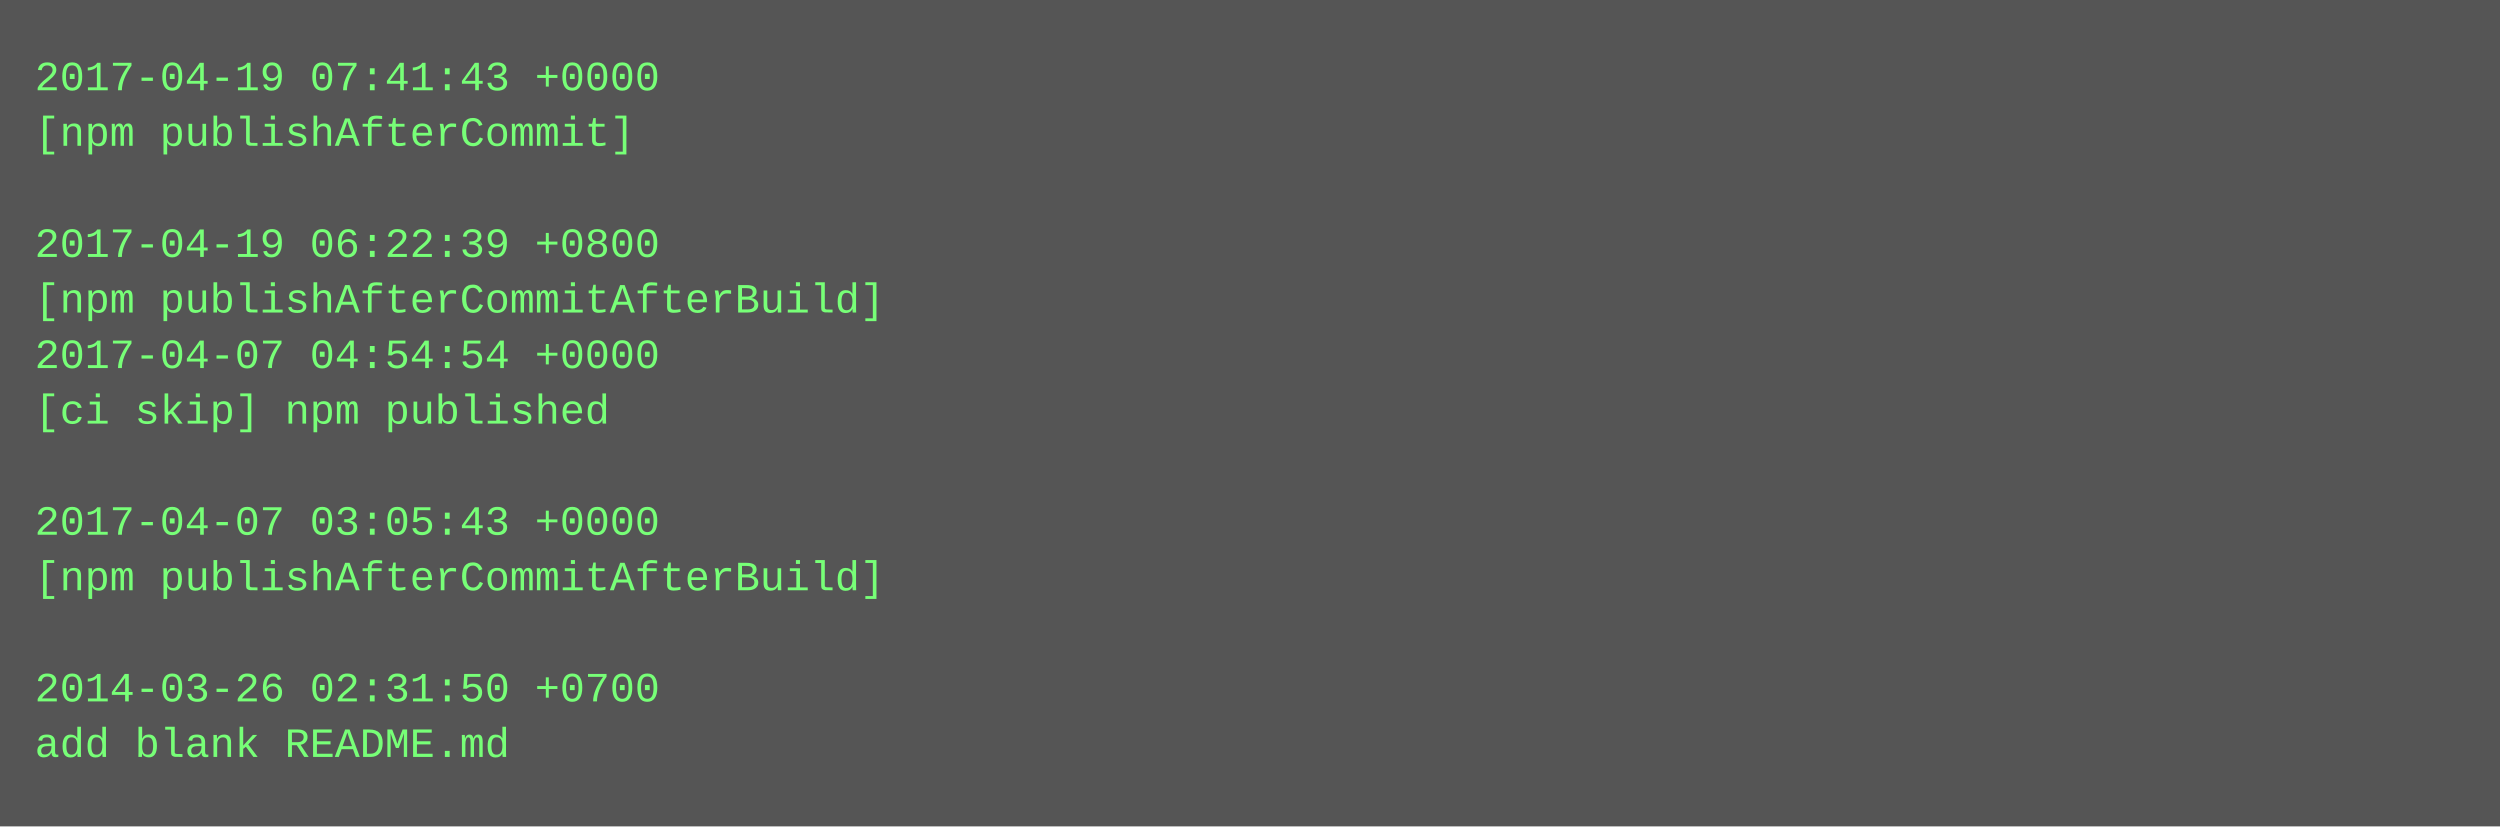
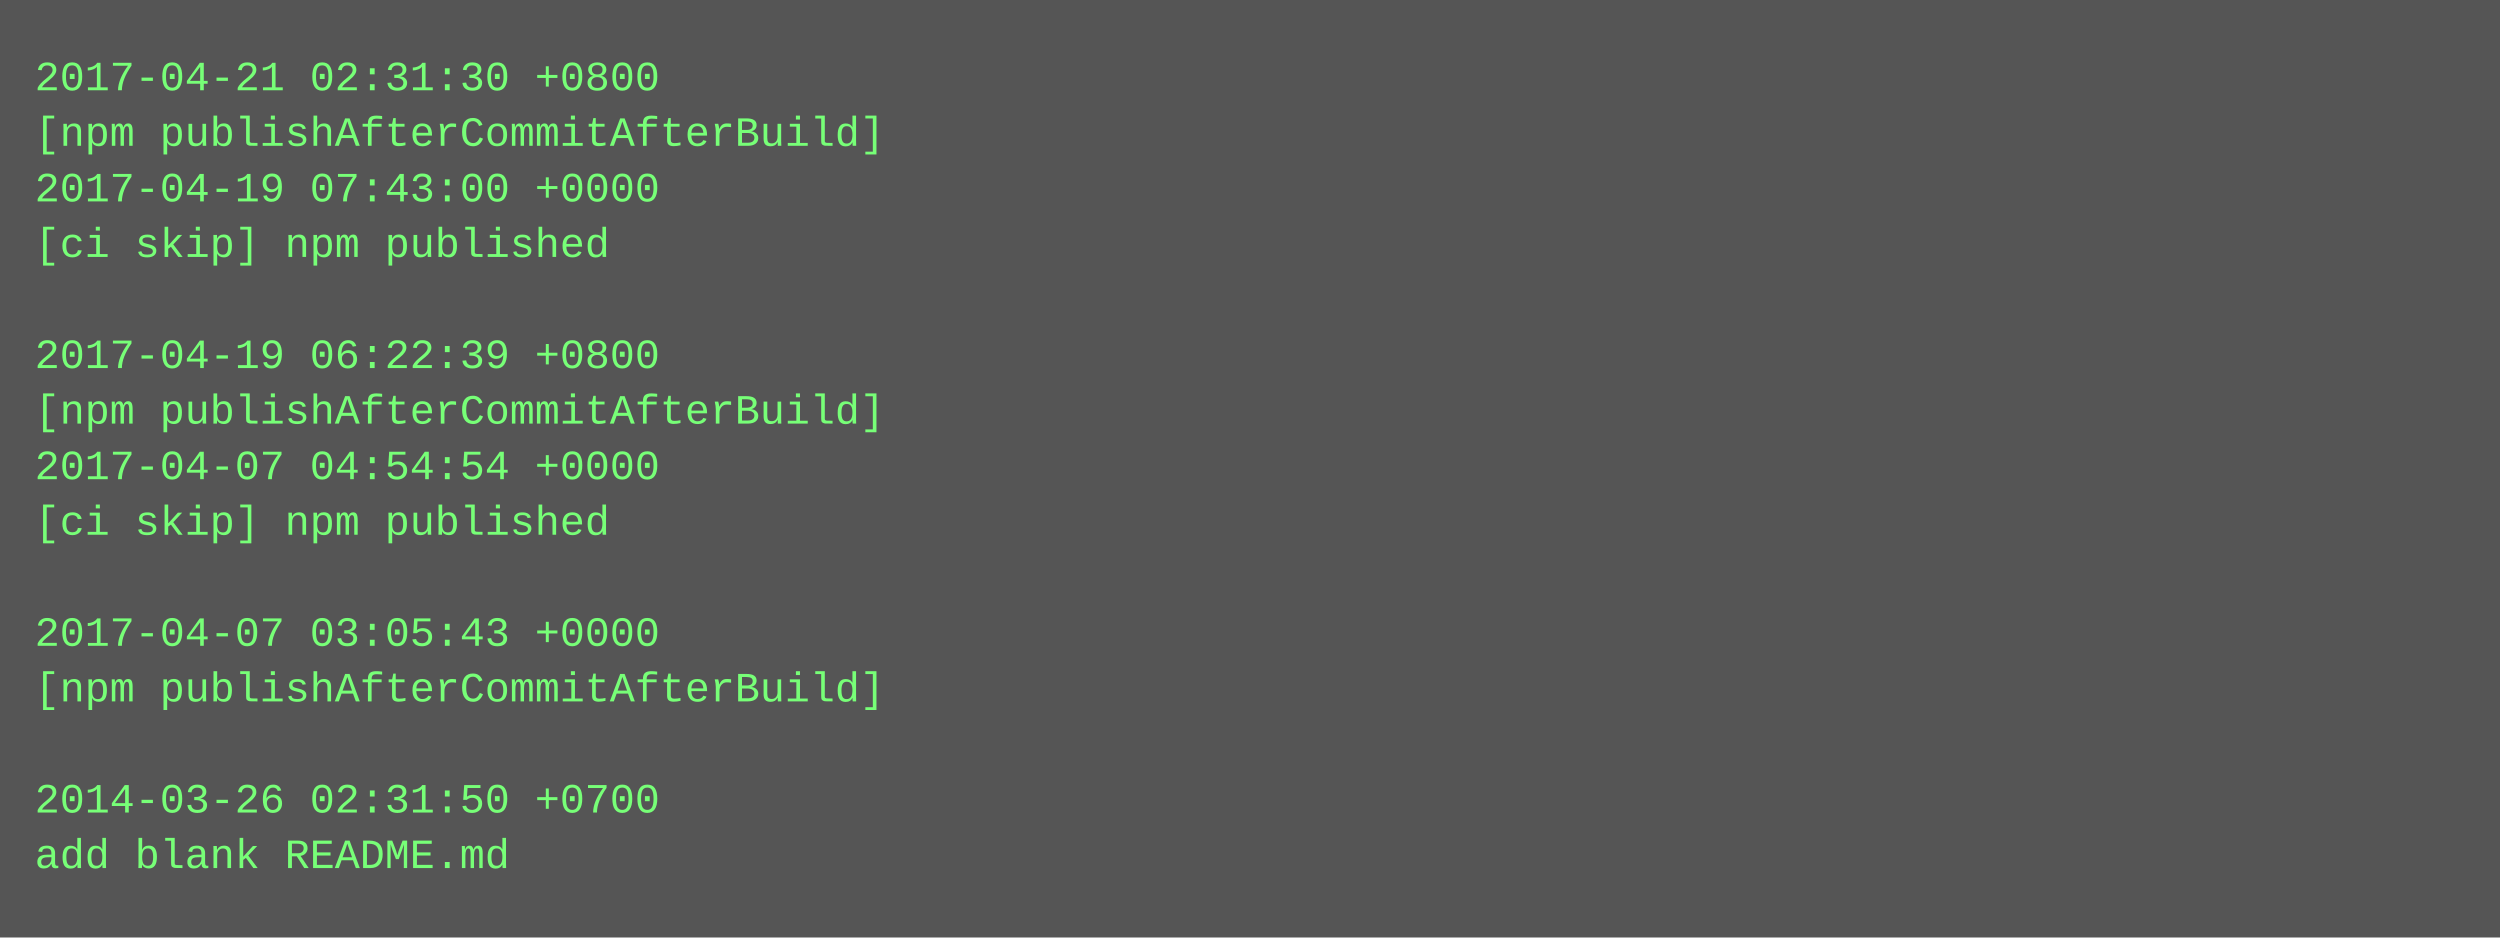
- <svg xmlns="http://www.w3.org/2000/svg" height="238" width="720">
-   <rect height="238" fill="#555" width="720" />
+ <svg xmlns="http://www.w3.org/2000/svg" height="270" width="720">
+   <rect height="270" fill="#555" width="720" />
  <text fill="#7f7" font-family="Courier New" font-size="12" xml:space="preserve">
-     <tspan x="10" y="26">2017-04-19 07:41:43 +0000</tspan>
-     <tspan x="10" y="42">[npm publishAfterCommit]</tspan>
-     <tspan x="10" y="58" />
-     <tspan x="10" y="74">2017-04-19 06:22:39 +0800</tspan>
-     <tspan x="10" y="90">[npm publishAfterCommitAfterBuild]</tspan>
-     <tspan x="10" y="106">2017-04-07 04:54:54 +0000</tspan>
-     <tspan x="10" y="122">[ci skip] npm published</tspan>
-     <tspan x="10" y="138" />
-     <tspan x="10" y="154">2017-04-07 03:05:43 +0000</tspan>
-     <tspan x="10" y="170">[npm publishAfterCommitAfterBuild]</tspan>
-     <tspan x="10" y="186" />
-     <tspan x="10" y="202">2014-03-26 02:31:50 +0700</tspan>
-     <tspan x="10" y="218">add blank README.md</tspan>
+     <tspan x="10" y="26">2017-04-21 02:31:30 +0800</tspan>
+     <tspan x="10" y="42">[npm publishAfterCommitAfterBuild]</tspan>
+     <tspan x="10" y="58">2017-04-19 07:43:00 +0000</tspan>
+     <tspan x="10" y="74">[ci skip] npm published</tspan>
+     <tspan x="10" y="90" />
+     <tspan x="10" y="106">2017-04-19 06:22:39 +0800</tspan>
+     <tspan x="10" y="122">[npm publishAfterCommitAfterBuild]</tspan>
+     <tspan x="10" y="138">2017-04-07 04:54:54 +0000</tspan>
+     <tspan x="10" y="154">[ci skip] npm published</tspan>
+     <tspan x="10" y="170" />
+     <tspan x="10" y="186">2017-04-07 03:05:43 +0000</tspan>
+     <tspan x="10" y="202">[npm publishAfterCommitAfterBuild]</tspan>
+     <tspan x="10" y="218" />
+     <tspan x="10" y="234">2014-03-26 02:31:50 +0700</tspan>
+     <tspan x="10" y="250">add blank README.md</tspan>
  </text>
</svg>
